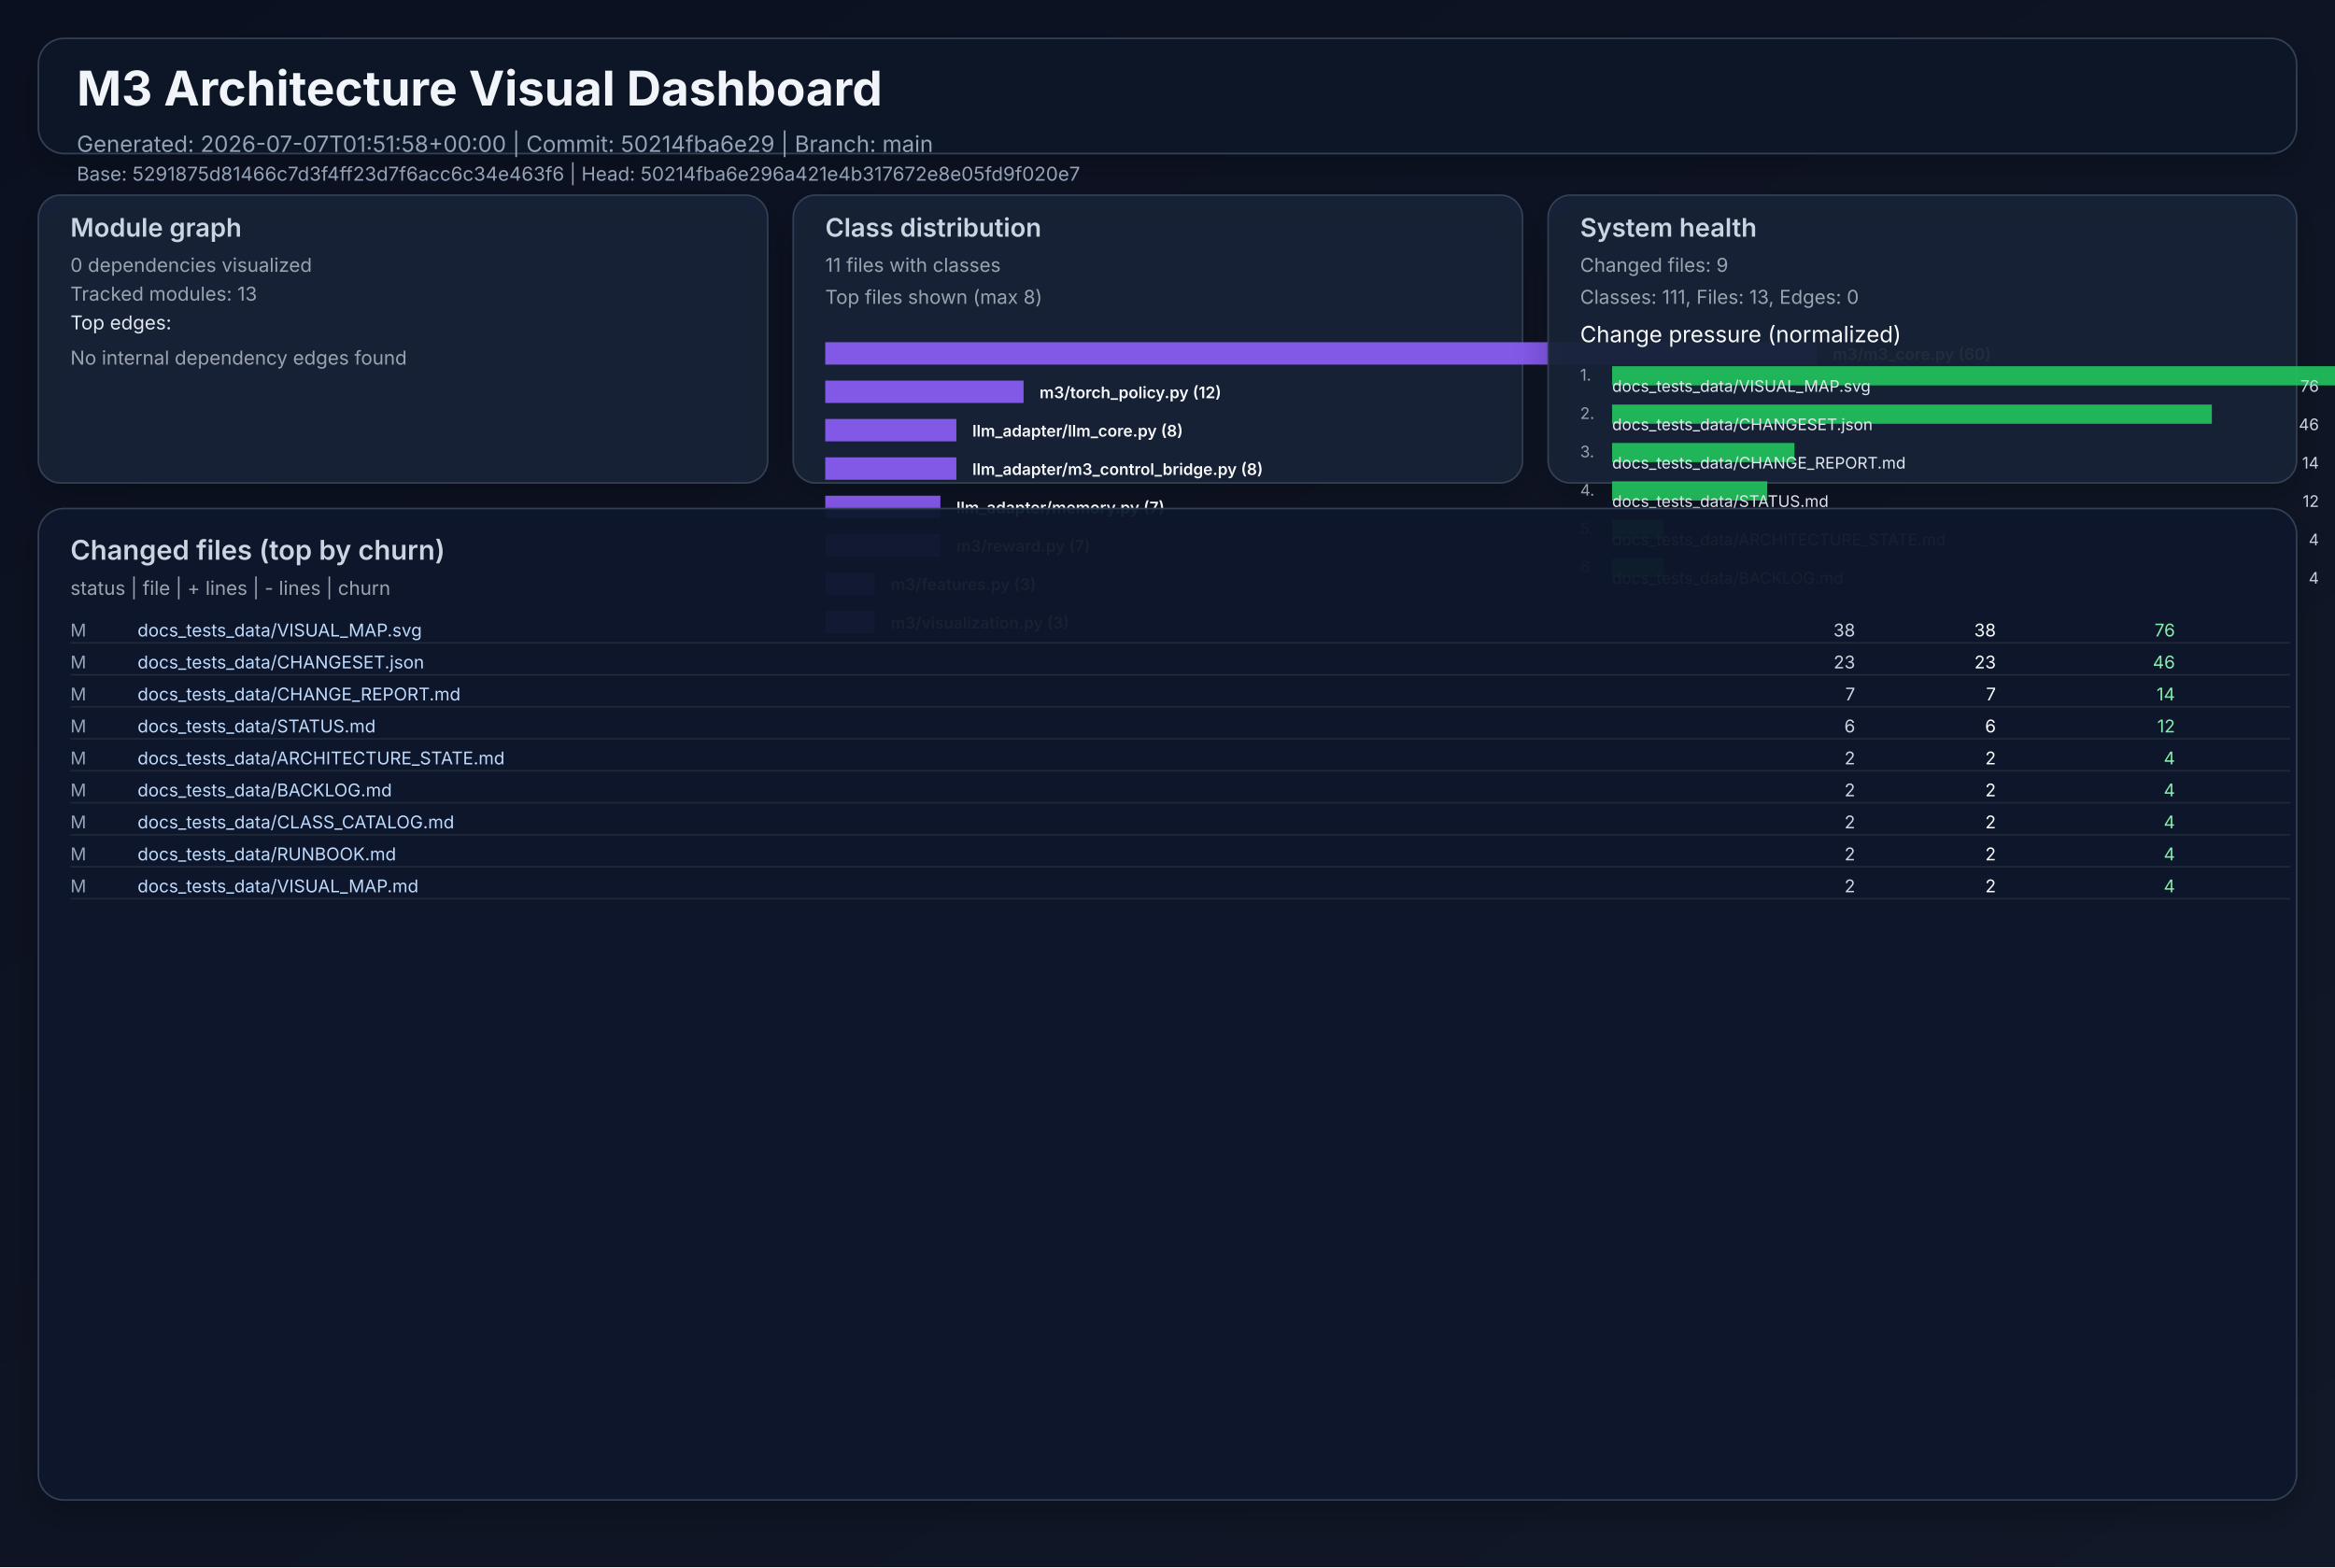
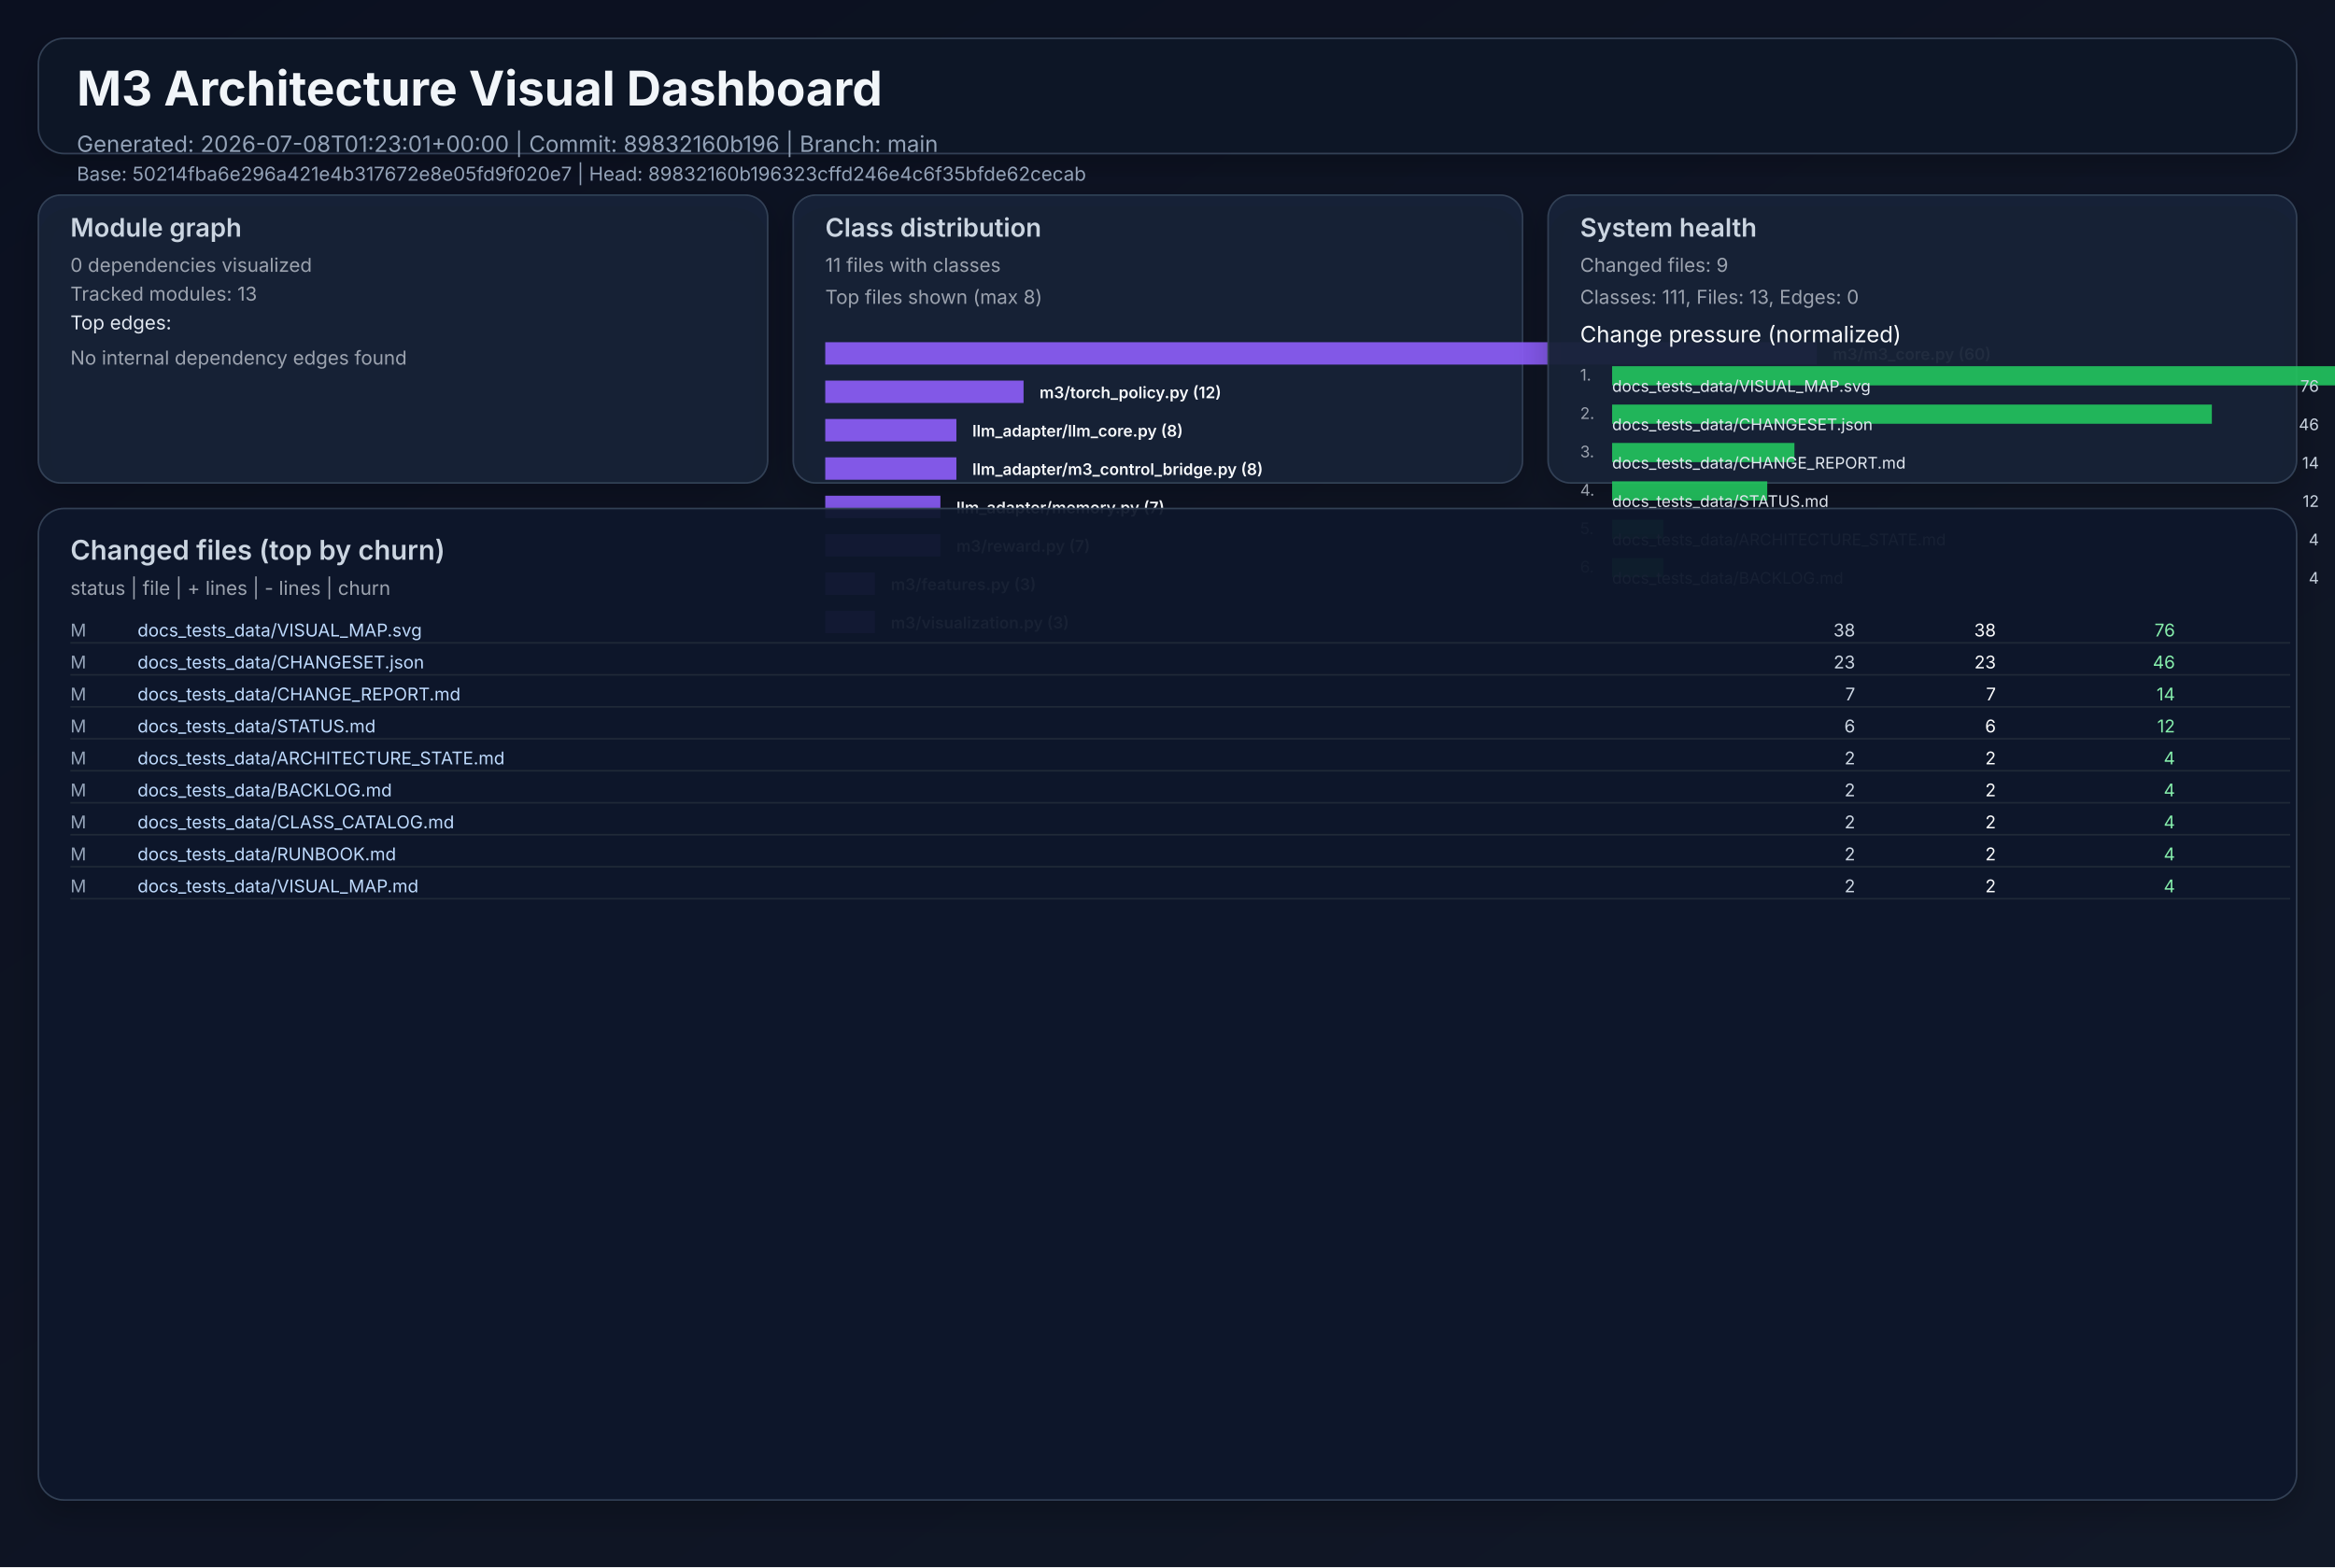
<svg xmlns="http://www.w3.org/2000/svg" width="1460" height="980" viewBox="0 0 1460 980" role="img">
  <defs>
    <linearGradient id="bg" x1="0" y1="0" x2="1" y2="1">
      <stop offset="0%" stop-color="#0b1020" />
      <stop offset="100%" stop-color="#111827" />
    </linearGradient>
    <filter id="cardShadow" x="-20%" y="-20%" width="140%" height="140%">
      <feDropShadow dx="0" dy="8" stdDeviation="10" flood-opacity="0.22" />
    </filter>
  </defs>
  <rect width="1460" height="980" fill="url(#bg)" />
  <g font-family="Inter, Arial, sans-serif">
    <rect x="24" y="24" width="1412" height="72" rx="16" fill="#111827" fill-opacity="0.94" stroke="#334155" stroke-width="1" filter="url(#cardShadow)" />
    <text x="48" y="66" fill="#f1f5f9" font-size="30" font-weight="700">M3 Architecture Visual Dashboard</text>
-     <text x="48" y="95" fill="#94a3b8" font-size="14">Generated: 2026-07-07T01:51:58+00:00  |  Commit: 50214fba6e29  |  Branch: main</text>
-     <text x="48" y="113" fill="#94a3b8" font-size="12">Base: 5291875d81466c7d3f4ff23d7f6acc6c34e463f6  |  Head: 50214fba6e296a421e4b317672e8e05fd9f020e7</text>
+     <text x="48" y="95" fill="#94a3b8" font-size="14">Generated: 2026-07-08T01:23:01+00:00  |  Commit: 89832160b196  |  Branch: main</text>
+     <text x="48" y="113" fill="#94a3b8" font-size="12">Base: 50214fba6e296a421e4b317672e8e05fd9f020e7  |  Head: 89832160b196323cffd246e4c6f35bfde62cecab</text>
    <rect x="24" y="122" width="456" height="180" rx="14" fill="#17223a" fill-opacity="0.94" stroke="#334155" filter="url(#cardShadow)" />
    <text x="44" y="148" fill="#cbd5e1" font-size="16" font-weight="600">Module graph</text>
    <text x="44" y="170" fill="#9ca3af" font-size="12">0 dependencies visualized</text>
    <text x="44" y="188" fill="#9ca3af" font-size="12">Tracked modules: 13</text>
    <text x="44" y="206" fill="#e2e8f0" font-size="12">Top edges:</text>
    <text x="44" y="228" fill="#9ca3af" font-size="12">No internal dependency edges found</text>
    <rect x="496" y="122" width="456" height="180" rx="14" fill="#17223a" fill-opacity="0.94" stroke="#334155" filter="url(#cardShadow)" />
    <text x="516" y="148" fill="#cbd5e1" font-size="16" font-weight="600">Class distribution</text>
    <text x="516" y="170" fill="#9ca3af" font-size="12">11 files with classes</text>
    <text x="516" y="190" fill="#9ca3af" font-size="12">Top files shown (max 8)</text>
    <rect x="516" y="214" width="620" height="14" fill="#8b5cf6" opacity="0.92" />
    <text x="1146" y="225" fill="#f8fafc" font-size="10" font-weight="600">m3/m3_core.py (60)</text>
    <rect x="516" y="238" width="124" height="14" fill="#8b5cf6" opacity="0.92" />
    <text x="650" y="249" fill="#f8fafc" font-size="10" font-weight="600">m3/torch_policy.py (12)</text>
    <rect x="516" y="262" width="82" height="14" fill="#8b5cf6" opacity="0.92" />
    <text x="608" y="273" fill="#f8fafc" font-size="10" font-weight="600">llm_adapter/llm_core.py (8)</text>
    <rect x="516" y="286" width="82" height="14" fill="#8b5cf6" opacity="0.92" />
    <text x="608" y="297" fill="#f8fafc" font-size="10" font-weight="600">llm_adapter/m3_control_bridge.py (8)</text>
    <rect x="516" y="310" width="72" height="14" fill="#8b5cf6" opacity="0.92" />
    <text x="598" y="321" fill="#f8fafc" font-size="10" font-weight="600">llm_adapter/memory.py (7)</text>
    <rect x="516" y="334" width="72" height="14" fill="#8b5cf6" opacity="0.92" />
    <text x="598" y="345" fill="#f8fafc" font-size="10" font-weight="600">m3/reward.py (7)</text>
    <rect x="516" y="358" width="31" height="14" fill="#8b5cf6" opacity="0.92" />
    <text x="557" y="369" fill="#f8fafc" font-size="10" font-weight="600">m3/features.py (3)</text>
    <rect x="516" y="382" width="31" height="14" fill="#8b5cf6" opacity="0.92" />
    <text x="557" y="393" fill="#f8fafc" font-size="10" font-weight="600">m3/visualization.py (3)</text>
    <rect x="968" y="122" width="468" height="180" rx="14" fill="#17223a" fill-opacity="0.94" stroke="#334155" filter="url(#cardShadow)" />
    <text x="988" y="148" fill="#cbd5e1" font-size="16" font-weight="600">System health</text>
    <text x="988" y="170" fill="#9ca3af" font-size="12">Changed files: 9</text>
    <text x="988" y="190" fill="#9ca3af" font-size="12">Classes: 111, Files: 13, Edges: 0</text>
    <text x="988" y="214" fill="#f8fafc" font-size="14">Change pressure (normalized)</text>
    <text x="988" y="238" fill="#9ca3af" font-size="10">1.</text>
    <rect x="1008" y="229" width="620" height="12" fill="#22c55e" opacity="0.9" />
    <text x="1008" y="245" fill="#e2e8f0" font-size="10">docs_tests_data/VISUAL_MAP.svg</text>
    <text x="1450" y="245" fill="#cbd5e1" font-size="10" text-anchor="end">76</text>
    <text x="988" y="262" fill="#9ca3af" font-size="10">2.</text>
    <rect x="1008" y="253" width="375" height="12" fill="#22c55e" opacity="0.9" />
    <text x="1008" y="269" fill="#e2e8f0" font-size="10">docs_tests_data/CHANGESET.json</text>
    <text x="1450" y="269" fill="#cbd5e1" font-size="10" text-anchor="end">46</text>
    <text x="988" y="286" fill="#9ca3af" font-size="10">3.</text>
    <rect x="1008" y="277" width="114" height="12" fill="#22c55e" opacity="0.9" />
    <text x="1008" y="293" fill="#e2e8f0" font-size="10">docs_tests_data/CHANGE_REPORT.md</text>
    <text x="1450" y="293" fill="#cbd5e1" font-size="10" text-anchor="end">14</text>
    <text x="988" y="310" fill="#9ca3af" font-size="10">4.</text>
    <rect x="1008" y="301" width="97" height="12" fill="#22c55e" opacity="0.9" />
    <text x="1008" y="317" fill="#e2e8f0" font-size="10">docs_tests_data/STATUS.md</text>
    <text x="1450" y="317" fill="#cbd5e1" font-size="10" text-anchor="end">12</text>
    <text x="988" y="334" fill="#9ca3af" font-size="10">5.</text>
    <rect x="1008" y="325" width="32" height="12" fill="#22c55e" opacity="0.9" />
    <text x="1008" y="341" fill="#e2e8f0" font-size="10">docs_tests_data/ARCHITECTURE_STATE.md</text>
    <text x="1450" y="341" fill="#cbd5e1" font-size="10" text-anchor="end">4</text>
    <text x="988" y="358" fill="#9ca3af" font-size="10">6.</text>
    <rect x="1008" y="349" width="32" height="12" fill="#22c55e" opacity="0.9" />
    <text x="1008" y="365" fill="#e2e8f0" font-size="10">docs_tests_data/BACKLOG.md</text>
    <text x="1450" y="365" fill="#cbd5e1" font-size="10" text-anchor="end">4</text>
    <rect x="24" y="318" width="1412" height="620" rx="16" fill="#0f172a" fill-opacity="0.94" stroke="#334155" filter="url(#cardShadow)" />
    <text x="44" y="350" fill="#cbd5e1" font-size="17" font-weight="600">Changed files (top by churn)</text>
    <text x="44" y="372" fill="#9ca3af" font-size="12">status  |  file  | + lines  | - lines  | churn</text>
    <text x="44" y="398" fill="#94a3b8" font-size="11"> M</text>
    <text x="86" y="398" fill="#bfdbfe" font-size="11" text-anchor="start">docs_tests_data/VISUAL_MAP.svg</text>
    <text x="1160" y="398" fill="#cbd5e1" font-size="11" text-anchor="end">   38</text>
    <text x="1248" y="398" fill="#f9fafb" font-size="11" text-anchor="end">   38</text>
    <text x="1360" y="398" fill="#86efac" font-size="11" text-anchor="end">    76</text>
    <line x1="44" y1="402" x2="1432" y2="402" stroke="#1f2937" stroke-width="1" />
    <text x="44" y="418" fill="#94a3b8" font-size="11"> M</text>
    <text x="86" y="418" fill="#bfdbfe" font-size="11" text-anchor="start">docs_tests_data/CHANGESET.json</text>
    <text x="1160" y="418" fill="#cbd5e1" font-size="11" text-anchor="end">   23</text>
    <text x="1248" y="418" fill="#f9fafb" font-size="11" text-anchor="end">   23</text>
    <text x="1360" y="418" fill="#86efac" font-size="11" text-anchor="end">    46</text>
    <line x1="44" y1="422" x2="1432" y2="422" stroke="#1f2937" stroke-width="1" />
    <text x="44" y="438" fill="#94a3b8" font-size="11"> M</text>
    <text x="86" y="438" fill="#bfdbfe" font-size="11" text-anchor="start">docs_tests_data/CHANGE_REPORT.md</text>
    <text x="1160" y="438" fill="#cbd5e1" font-size="11" text-anchor="end">    7</text>
    <text x="1248" y="438" fill="#f9fafb" font-size="11" text-anchor="end">    7</text>
    <text x="1360" y="438" fill="#86efac" font-size="11" text-anchor="end">    14</text>
    <line x1="44" y1="442" x2="1432" y2="442" stroke="#1f2937" stroke-width="1" />
    <text x="44" y="458" fill="#94a3b8" font-size="11"> M</text>
    <text x="86" y="458" fill="#bfdbfe" font-size="11" text-anchor="start">docs_tests_data/STATUS.md</text>
    <text x="1160" y="458" fill="#cbd5e1" font-size="11" text-anchor="end">    6</text>
    <text x="1248" y="458" fill="#f9fafb" font-size="11" text-anchor="end">    6</text>
    <text x="1360" y="458" fill="#86efac" font-size="11" text-anchor="end">    12</text>
    <line x1="44" y1="462" x2="1432" y2="462" stroke="#1f2937" stroke-width="1" />
    <text x="44" y="478" fill="#94a3b8" font-size="11"> M</text>
    <text x="86" y="478" fill="#bfdbfe" font-size="11" text-anchor="start">docs_tests_data/ARCHITECTURE_STATE.md</text>
    <text x="1160" y="478" fill="#cbd5e1" font-size="11" text-anchor="end">    2</text>
    <text x="1248" y="478" fill="#f9fafb" font-size="11" text-anchor="end">    2</text>
    <text x="1360" y="478" fill="#86efac" font-size="11" text-anchor="end">     4</text>
    <line x1="44" y1="482" x2="1432" y2="482" stroke="#1f2937" stroke-width="1" />
    <text x="44" y="498" fill="#94a3b8" font-size="11"> M</text>
    <text x="86" y="498" fill="#bfdbfe" font-size="11" text-anchor="start">docs_tests_data/BACKLOG.md</text>
    <text x="1160" y="498" fill="#cbd5e1" font-size="11" text-anchor="end">    2</text>
    <text x="1248" y="498" fill="#f9fafb" font-size="11" text-anchor="end">    2</text>
    <text x="1360" y="498" fill="#86efac" font-size="11" text-anchor="end">     4</text>
    <line x1="44" y1="502" x2="1432" y2="502" stroke="#1f2937" stroke-width="1" />
    <text x="44" y="518" fill="#94a3b8" font-size="11"> M</text>
    <text x="86" y="518" fill="#bfdbfe" font-size="11" text-anchor="start">docs_tests_data/CLASS_CATALOG.md</text>
    <text x="1160" y="518" fill="#cbd5e1" font-size="11" text-anchor="end">    2</text>
    <text x="1248" y="518" fill="#f9fafb" font-size="11" text-anchor="end">    2</text>
    <text x="1360" y="518" fill="#86efac" font-size="11" text-anchor="end">     4</text>
    <line x1="44" y1="522" x2="1432" y2="522" stroke="#1f2937" stroke-width="1" />
    <text x="44" y="538" fill="#94a3b8" font-size="11"> M</text>
    <text x="86" y="538" fill="#bfdbfe" font-size="11" text-anchor="start">docs_tests_data/RUNBOOK.md</text>
    <text x="1160" y="538" fill="#cbd5e1" font-size="11" text-anchor="end">    2</text>
    <text x="1248" y="538" fill="#f9fafb" font-size="11" text-anchor="end">    2</text>
    <text x="1360" y="538" fill="#86efac" font-size="11" text-anchor="end">     4</text>
    <line x1="44" y1="542" x2="1432" y2="542" stroke="#1f2937" stroke-width="1" />
    <text x="44" y="558" fill="#94a3b8" font-size="11"> M</text>
    <text x="86" y="558" fill="#bfdbfe" font-size="11" text-anchor="start">docs_tests_data/VISUAL_MAP.md</text>
    <text x="1160" y="558" fill="#cbd5e1" font-size="11" text-anchor="end">    2</text>
    <text x="1248" y="558" fill="#f9fafb" font-size="11" text-anchor="end">    2</text>
    <text x="1360" y="558" fill="#86efac" font-size="11" text-anchor="end">     4</text>
    <line x1="44" y1="562" x2="1432" y2="562" stroke="#1f2937" stroke-width="1" />
  </g>
</svg>
